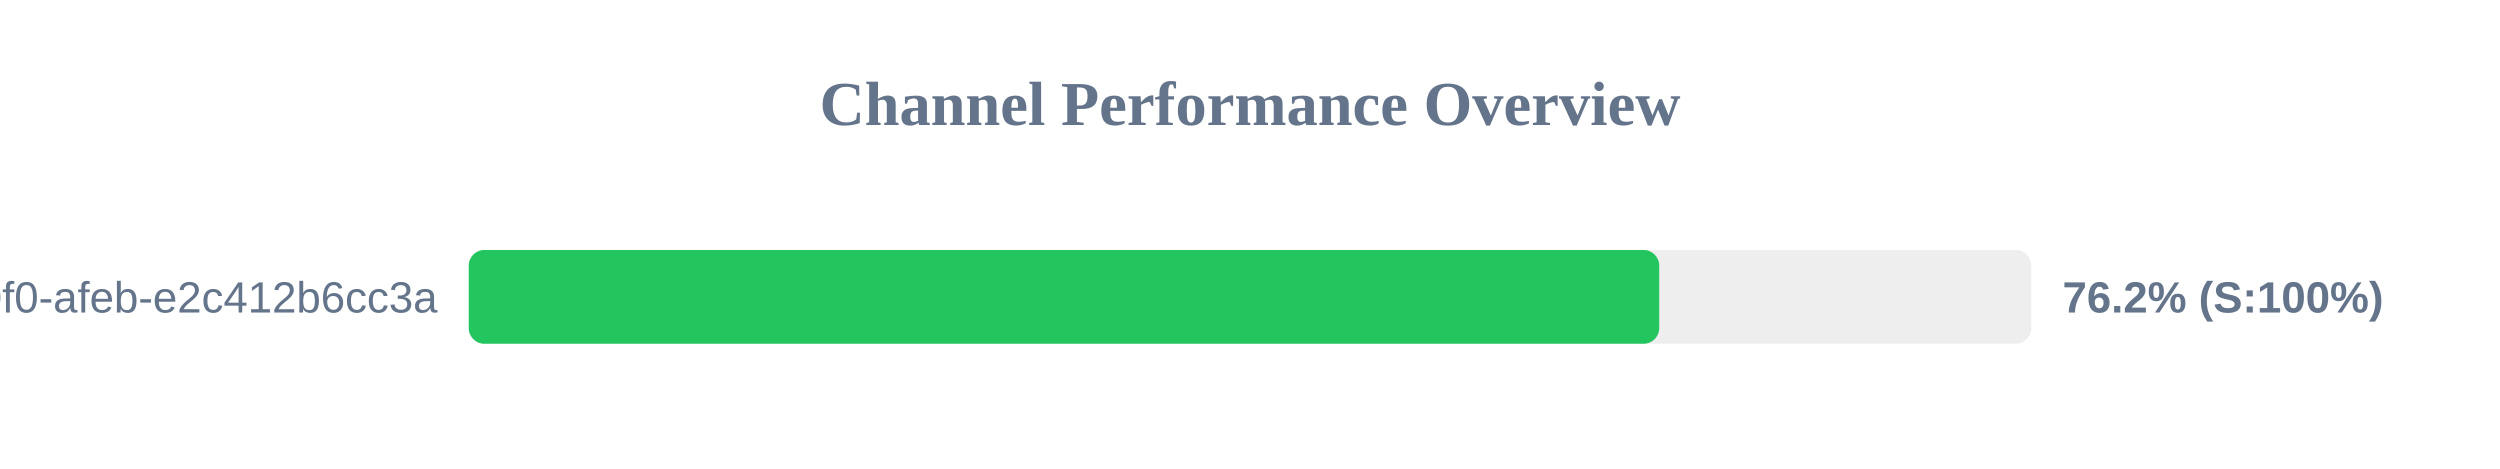
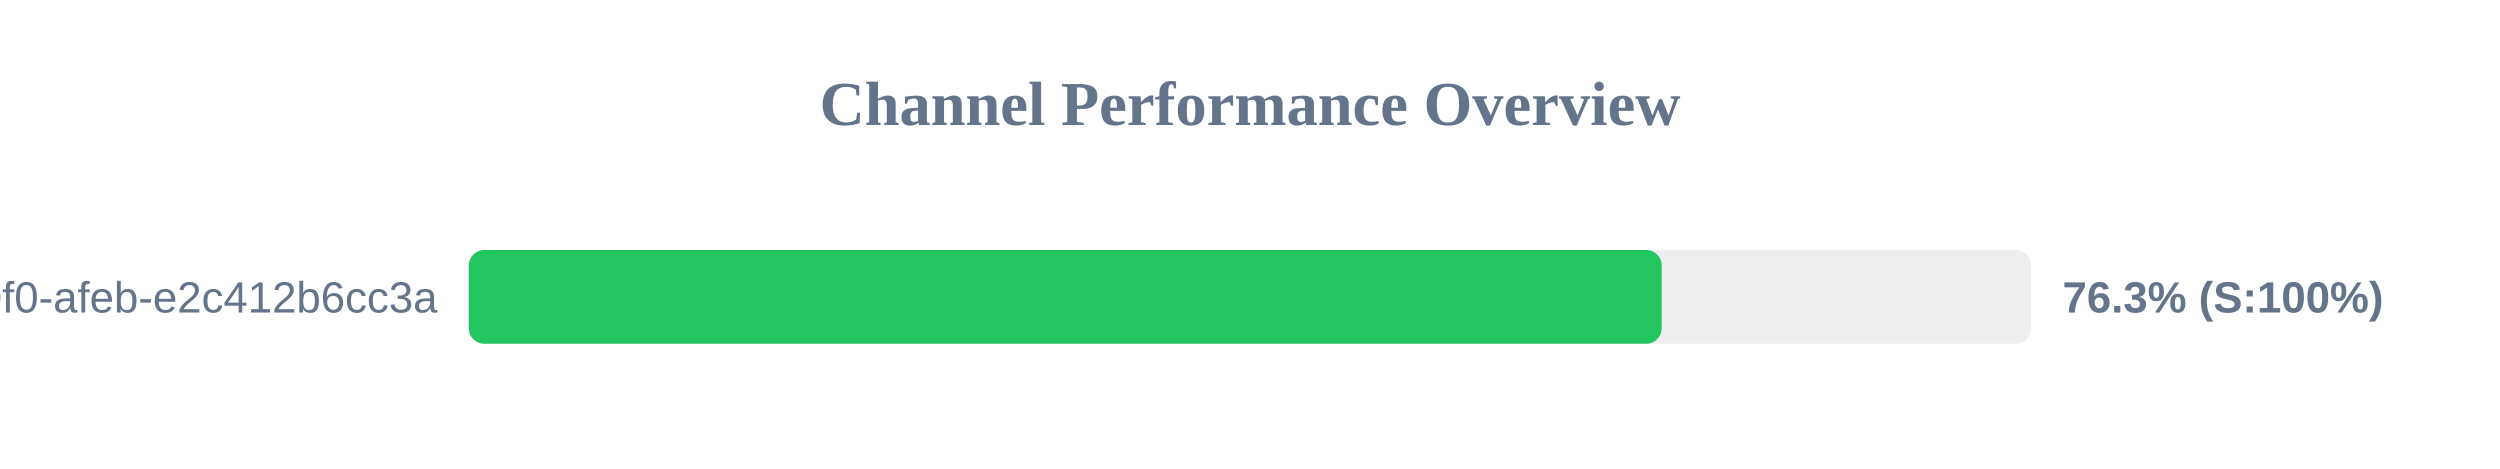
<svg xmlns="http://www.w3.org/2000/svg" width="800" height="150" version="1.1">
  <style>
        .row { font: 14px Arial; fill: #64748b; }
        .score { font: bold 14px Arial; fill: #64748b; }
    </style>
  <text x="400" y="40" text-anchor="middle" font-size="20px" font-weight="bold" fill="#64748b">Channel Performance Overview</text>
  <rect x="150" y="80" width="500" height="30" fill="#eee" rx="5" />
-   <rect x="150" y="80" width="380.95" height="30" fill="#22c55e" rx="5" />
+   <rect x="150" y="80" width="381.75" height="30" fill="#22c55e" rx="5" />
  <text x="140" y="100" text-anchor="end" class="row">?uuid=c6e02cd8-ce11-40f0-afeb-e2c412b6cc3a</text>
-   <text x="660" y="100" text-anchor="start" class="score">76.2% (S:100%)</text>
+   <text x="660" y="100" text-anchor="start" class="score">76.3% (S:100%)</text>
</svg>
